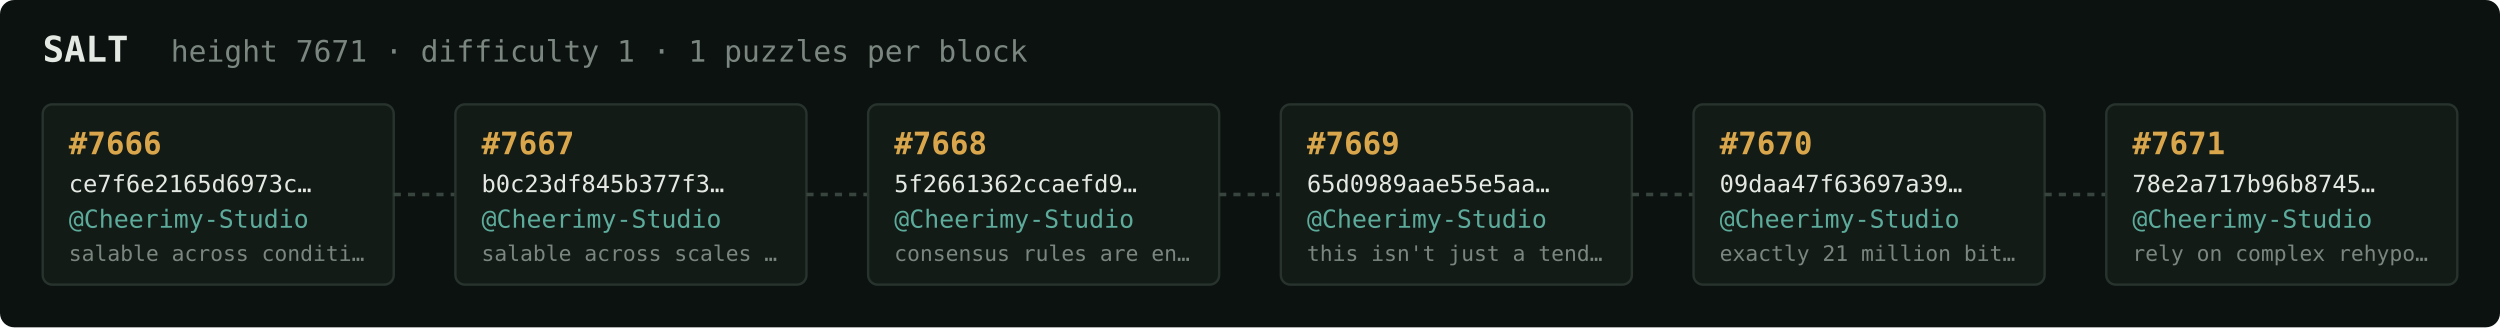
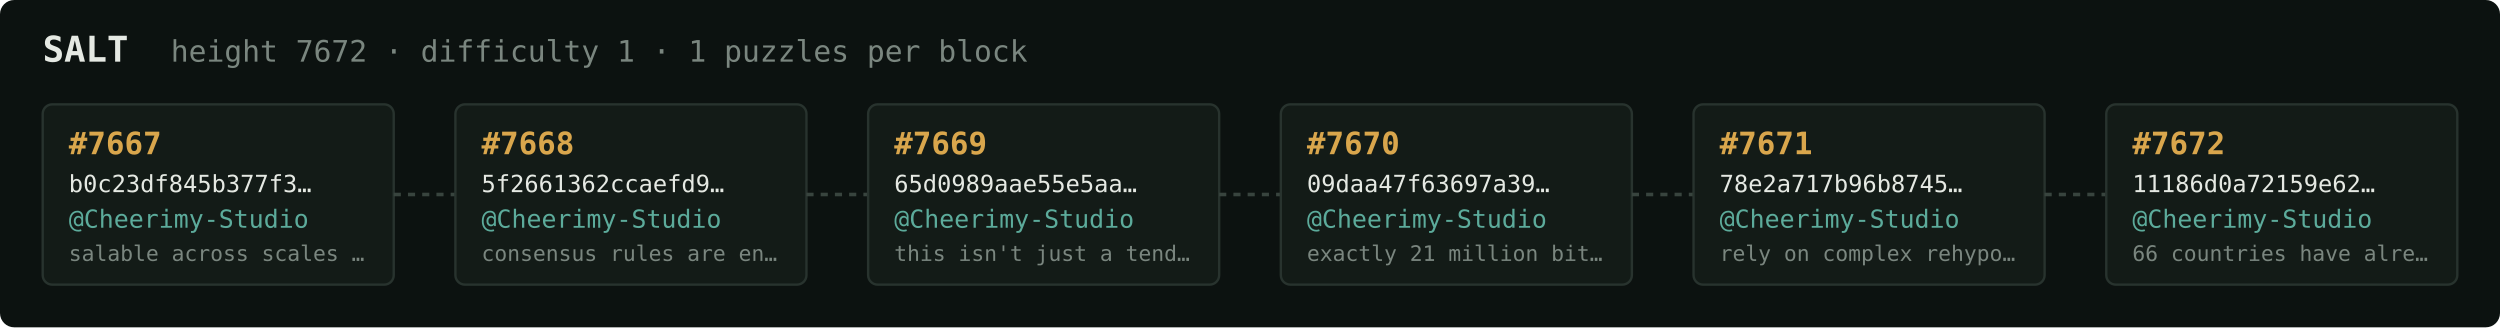
<svg xmlns="http://www.w3.org/2000/svg" width="1054" height="138" viewBox="0 0 1054 138" font-family="ui-monospace,SFMono-Regular,Menlo,monospace">
  <rect fill="#0c1210" width="1054" height="138" rx="6" />
  <text x="18" y="26" fill="#e5e9e3" font-size="15" font-weight="700">SALT</text>
-   <text x="72" y="26" fill="#7a867f" font-size="12.5">height 7671 · difficulty 1 · 1 puzzles per block</text>
+   <text x="72" y="26" fill="#7a867f" font-size="12.5">height 7672 · difficulty 1 · 1 puzzles per block</text>
  <rect x="18" y="44" width="148" height="76" rx="4" fill="#131b17" stroke="#28332e" stroke-width="1" />
-   <text x="29" y="65" fill="#d9a64c" font-size="13" font-weight="700">#7666</text>
-   <text x="29" y="81" fill="#e5e9e3" font-size="10">ce7f6e2165d6973c…</text>
+   <text x="29" y="65" fill="#d9a64c" font-size="13" font-weight="700">#7667</text>
+   <text x="29" y="81" fill="#e5e9e3" font-size="10">b0c23df845b377f3…</text>
  <text x="29" y="96" fill="#5cab9b" font-size="10.5">@Cheerimy-Studio</text>
-   <text x="29" y="110" fill="#7a867f" font-size="9">salable across conditi…</text>
+   <text x="29" y="110" fill="#7a867f" font-size="9">salable across scales …</text>
  <line x1="166" y1="82.0" x2="192" y2="82.0" stroke="#38443e" stroke-width="1.5" stroke-dasharray="3 3" />
  <rect x="192" y="44" width="148" height="76" rx="4" fill="#131b17" stroke="#28332e" stroke-width="1" />
-   <text x="203" y="65" fill="#d9a64c" font-size="13" font-weight="700">#7667</text>
-   <text x="203" y="81" fill="#e5e9e3" font-size="10">b0c23df845b377f3…</text>
+   <text x="203" y="65" fill="#d9a64c" font-size="13" font-weight="700">#7668</text>
+   <text x="203" y="81" fill="#e5e9e3" font-size="10">5f2661362ccaefd9…</text>
  <text x="203" y="96" fill="#5cab9b" font-size="10.5">@Cheerimy-Studio</text>
-   <text x="203" y="110" fill="#7a867f" font-size="9">salable across scales …</text>
+   <text x="203" y="110" fill="#7a867f" font-size="9">consensus rules are en…</text>
  <line x1="340" y1="82.0" x2="366" y2="82.0" stroke="#38443e" stroke-width="1.5" stroke-dasharray="3 3" />
  <rect x="366" y="44" width="148" height="76" rx="4" fill="#131b17" stroke="#28332e" stroke-width="1" />
-   <text x="377" y="65" fill="#d9a64c" font-size="13" font-weight="700">#7668</text>
-   <text x="377" y="81" fill="#e5e9e3" font-size="10">5f2661362ccaefd9…</text>
+   <text x="377" y="65" fill="#d9a64c" font-size="13" font-weight="700">#7669</text>
+   <text x="377" y="81" fill="#e5e9e3" font-size="10">65d0989aae55e5aa…</text>
  <text x="377" y="96" fill="#5cab9b" font-size="10.5">@Cheerimy-Studio</text>
-   <text x="377" y="110" fill="#7a867f" font-size="9">consensus rules are en…</text>
+   <text x="377" y="110" fill="#7a867f" font-size="9">this isn't just a tend…</text>
  <line x1="514" y1="82.0" x2="540" y2="82.0" stroke="#38443e" stroke-width="1.5" stroke-dasharray="3 3" />
  <rect x="540" y="44" width="148" height="76" rx="4" fill="#131b17" stroke="#28332e" stroke-width="1" />
-   <text x="551" y="65" fill="#d9a64c" font-size="13" font-weight="700">#7669</text>
-   <text x="551" y="81" fill="#e5e9e3" font-size="10">65d0989aae55e5aa…</text>
+   <text x="551" y="65" fill="#d9a64c" font-size="13" font-weight="700">#7670</text>
+   <text x="551" y="81" fill="#e5e9e3" font-size="10">09daa47f63697a39…</text>
  <text x="551" y="96" fill="#5cab9b" font-size="10.5">@Cheerimy-Studio</text>
-   <text x="551" y="110" fill="#7a867f" font-size="9">this isn't just a tend…</text>
+   <text x="551" y="110" fill="#7a867f" font-size="9">exactly 21 million bit…</text>
  <line x1="688" y1="82.0" x2="714" y2="82.0" stroke="#38443e" stroke-width="1.5" stroke-dasharray="3 3" />
  <rect x="714" y="44" width="148" height="76" rx="4" fill="#131b17" stroke="#28332e" stroke-width="1" />
-   <text x="725" y="65" fill="#d9a64c" font-size="13" font-weight="700">#7670</text>
-   <text x="725" y="81" fill="#e5e9e3" font-size="10">09daa47f63697a39…</text>
+   <text x="725" y="65" fill="#d9a64c" font-size="13" font-weight="700">#7671</text>
+   <text x="725" y="81" fill="#e5e9e3" font-size="10">78e2a717b96b8745…</text>
  <text x="725" y="96" fill="#5cab9b" font-size="10.5">@Cheerimy-Studio</text>
-   <text x="725" y="110" fill="#7a867f" font-size="9">exactly 21 million bit…</text>
+   <text x="725" y="110" fill="#7a867f" font-size="9">rely on complex rehypo…</text>
  <line x1="862" y1="82.0" x2="888" y2="82.0" stroke="#38443e" stroke-width="1.5" stroke-dasharray="3 3" />
  <rect x="888" y="44" width="148" height="76" rx="4" fill="#131b17" stroke="#28332e" stroke-width="1" />
-   <text x="899" y="65" fill="#d9a64c" font-size="13" font-weight="700">#7671</text>
-   <text x="899" y="81" fill="#e5e9e3" font-size="10">78e2a717b96b8745…</text>
+   <text x="899" y="65" fill="#d9a64c" font-size="13" font-weight="700">#7672</text>
+   <text x="899" y="81" fill="#e5e9e3" font-size="10">11186d0a72159e62…</text>
  <text x="899" y="96" fill="#5cab9b" font-size="10.5">@Cheerimy-Studio</text>
-   <text x="899" y="110" fill="#7a867f" font-size="9">rely on complex rehypo…</text>
+   <text x="899" y="110" fill="#7a867f" font-size="9">66 countries have alre…</text>
</svg>
